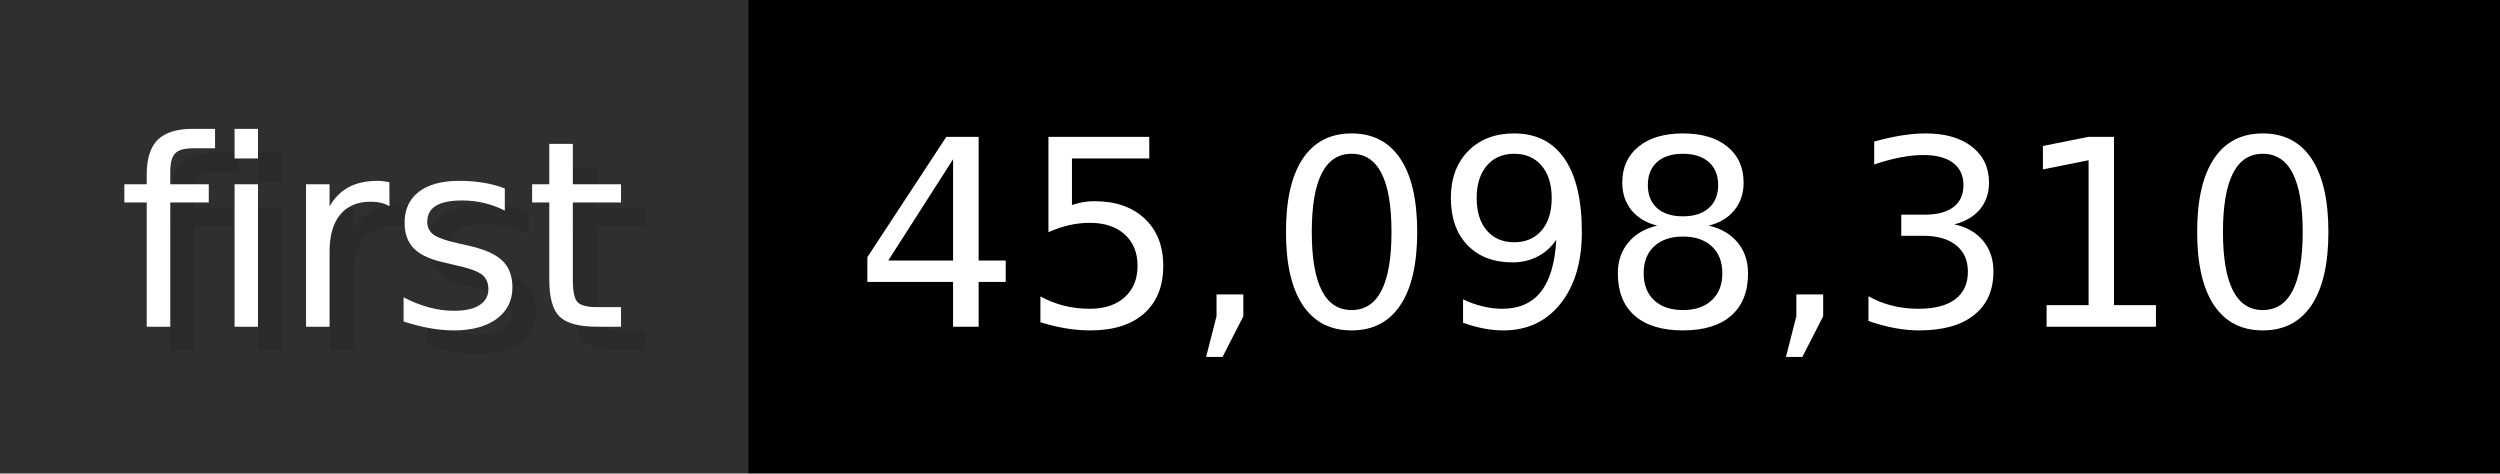
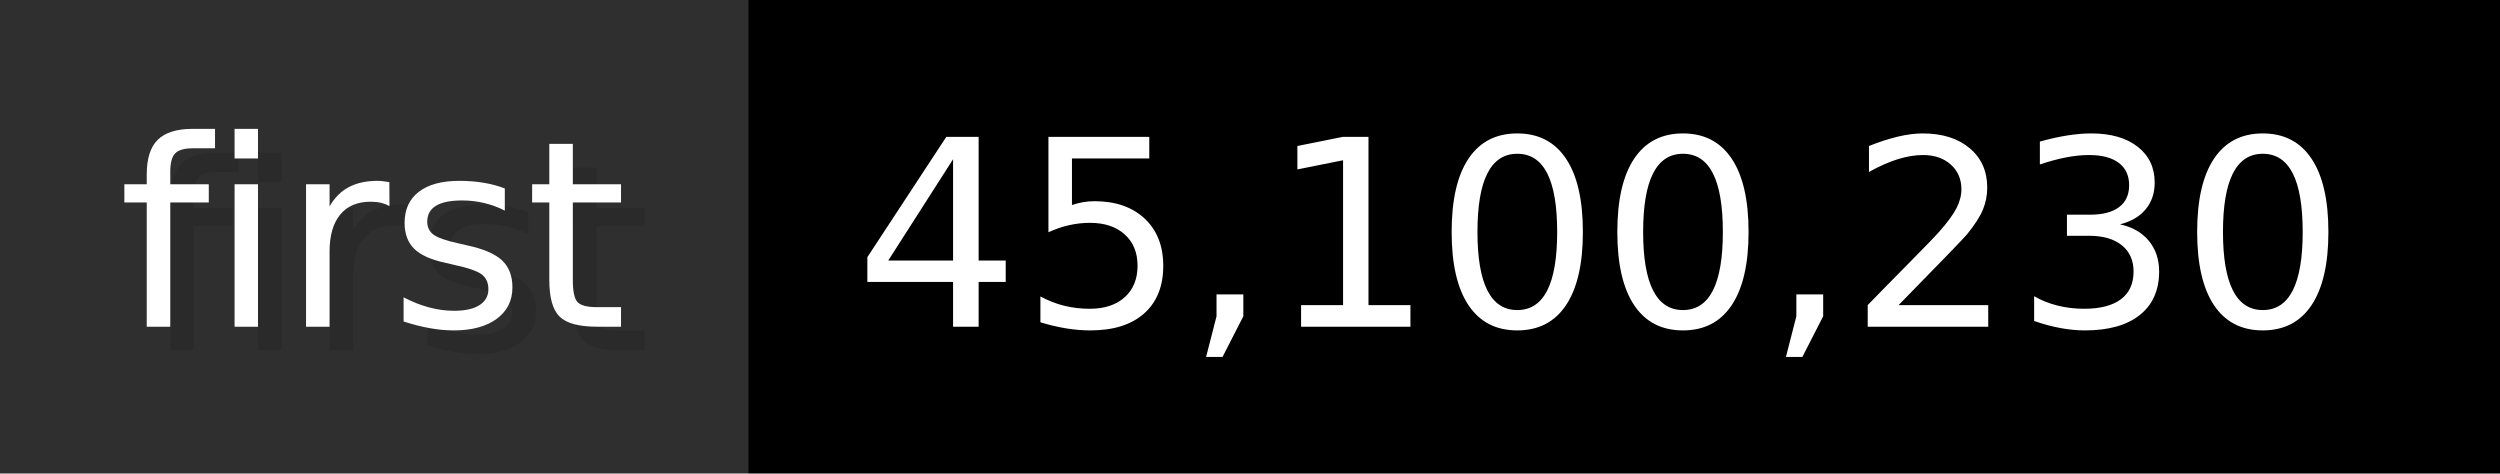
- <svg xmlns="http://www.w3.org/2000/svg" width="105.6" height="20" viewBox="0 0 1056 200" role="img" aria-label="first: 45,098,310">
+ <svg xmlns="http://www.w3.org/2000/svg" width="105.6" height="20" viewBox="0 0 1056 200" role="img" aria-label="first: 45,100,230">
  <g>
    <rect fill="#2F2F2F" width="316" height="200" />
    <rect fill="#" x="316" width="740" height="200" />
  </g>
  <g aria-hidden="true" fill="#fff" text-anchor="start" font-family="Verdana,DejaVu Sans,sans-serif" font-size="110">
    <text x="60" y="148" textLength="216" fill="#000" opacity="0.1">first</text>
    <text x="50" y="138" textLength="216">first</text>
-     <text x="371" y="148" textLength="640" fill="#000" opacity="0.1">45,098,310</text>
-     <text x="361" y="138" textLength="640">45,098,310</text>
+     <text x="371" y="148" textLength="640" fill="#000" opacity="0.1">45,100,230</text>
+     <text x="361" y="138" textLength="640">45,100,230</text>
  </g>
</svg>
